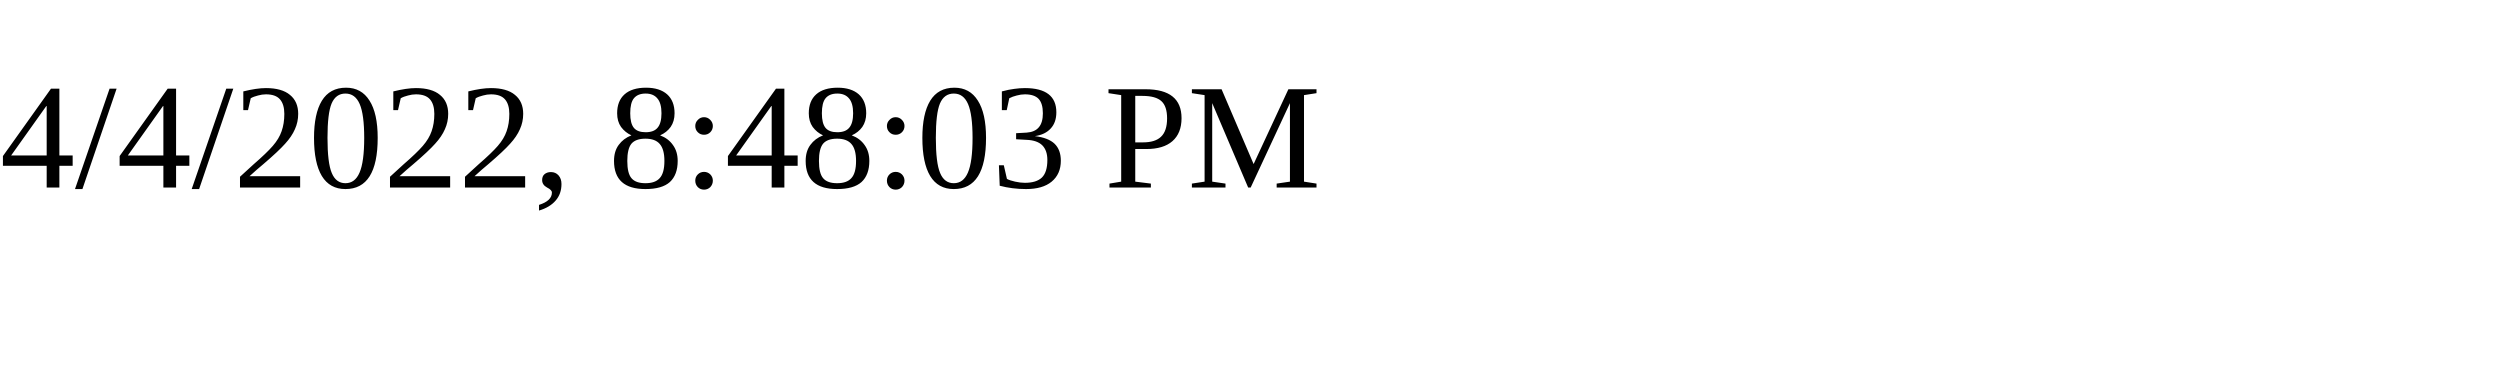
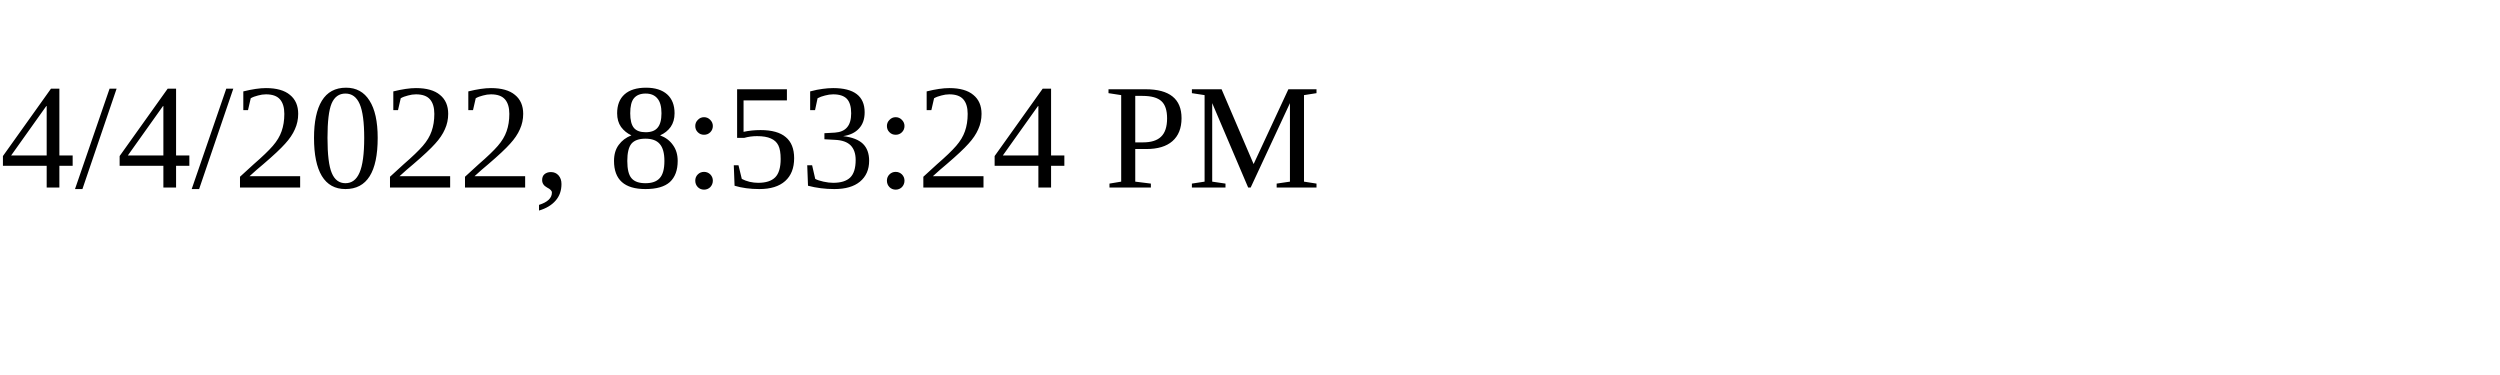
<svg xmlns="http://www.w3.org/2000/svg" height="30" width="200">
-   <text x="0" y="15">4/4/2022, 8:48:03 PM</text>
+   <text x="0" y="15">4/4/2022, 8:53:24 PM</text>
</svg>
